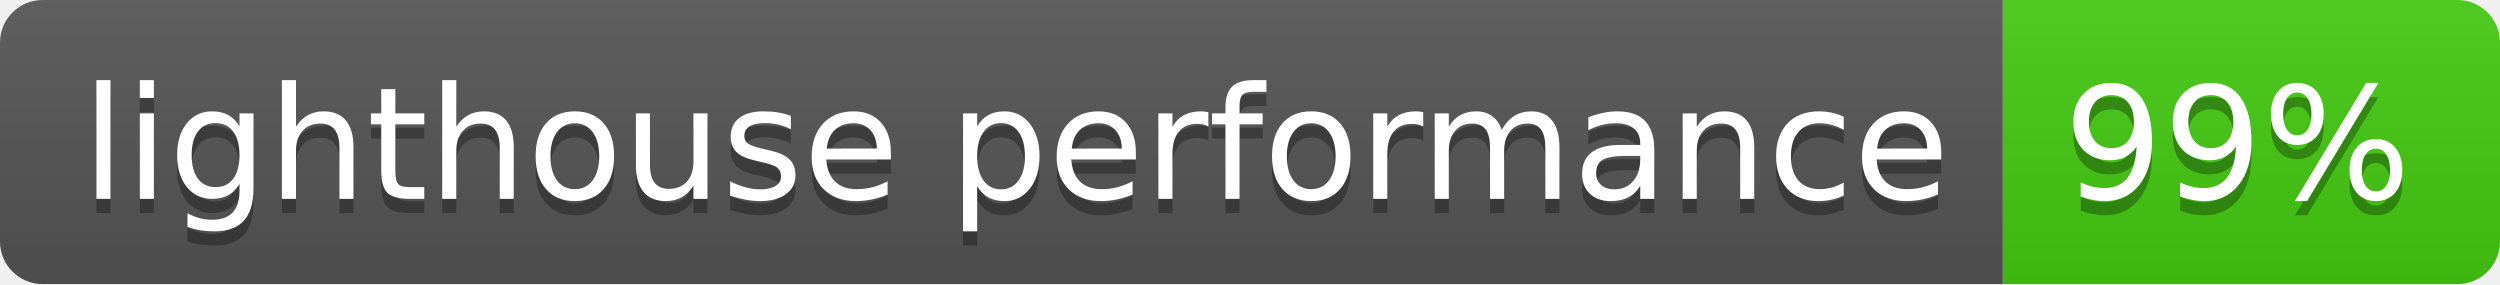
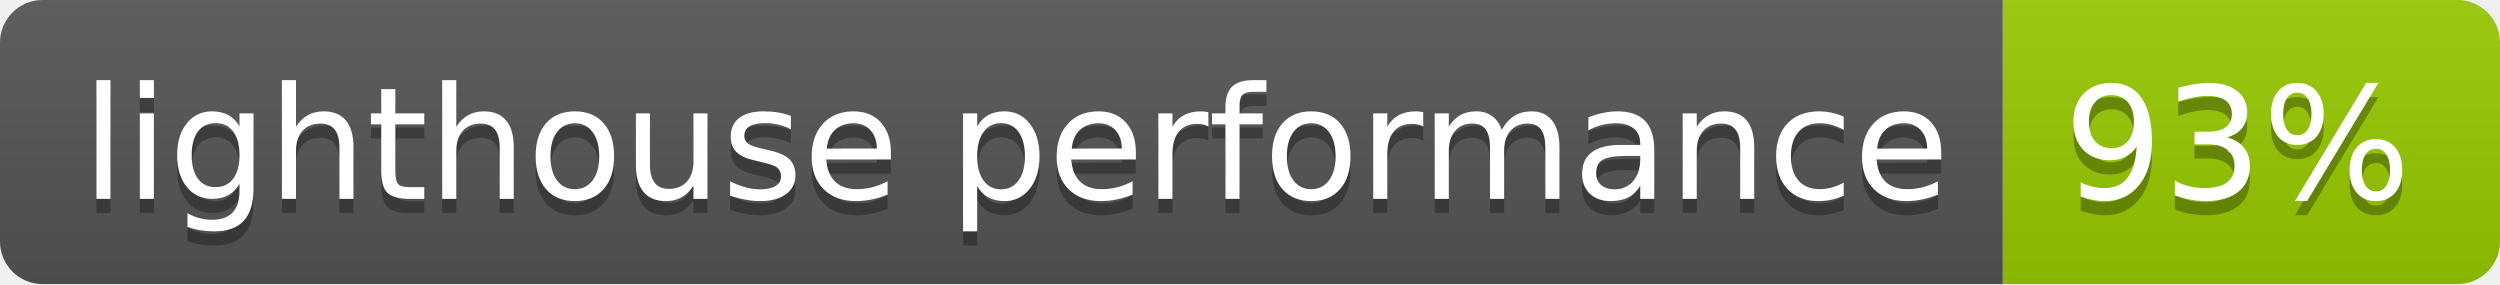
- <svg xmlns="http://www.w3.org/2000/svg" width="176" height="20" role="img" aria-label="lighthouse performance: 99%">
+ <svg xmlns="http://www.w3.org/2000/svg" width="176" height="20" role="img" aria-label="lighthouse performance: 93%">
  <linearGradient id="s" x2="0" y2="100%">
    <stop offset="0" stop-color="#bbb" stop-opacity=".1" />
    <stop offset="1" stop-opacity=".1" />
  </linearGradient>
  <clipPath id="r">
    <rect width="176" height="20" rx="3" fill="#fff" />
  </clipPath>
  <g clip-path="url(#r)">
    <rect width="141" height="20" fill="#555" />
-     <rect x="141" width="35" height="20" fill="#4c1" />
+     <rect x="141" width="35" height="20" fill="#97ca00" />
    <rect width="176" height="20" fill="url(#s)" />
  </g>
  <g fill="#fff" text-anchor="middle" font-family="Verdana,Geneva,DejaVu Sans,sans-serif" text-rendering="geometricPrecision" font-size="110">
    <text aria-hidden="true" x="715" y="150" fill="#010101" fill-opacity=".3" transform="scale(.1)" textLength="1310">lighthouse performance</text>
    <text x="715" y="140" transform="scale(.1)" fill="#fff" textLength="1310">lighthouse performance</text>
-     <text aria-hidden="true" x="1575" y="150" fill="#010101" fill-opacity=".3" transform="scale(.1)" textLength="250">99%</text>
-     <text x="1575" y="140" transform="scale(.1)" fill="#fff" textLength="250">99%</text>
+     <text aria-hidden="true" x="1575" y="150" fill="#010101" fill-opacity=".3" transform="scale(.1)" textLength="250">93%</text>
+     <text x="1575" y="140" transform="scale(.1)" fill="#fff" textLength="250">93%</text>
  </g>
</svg>
